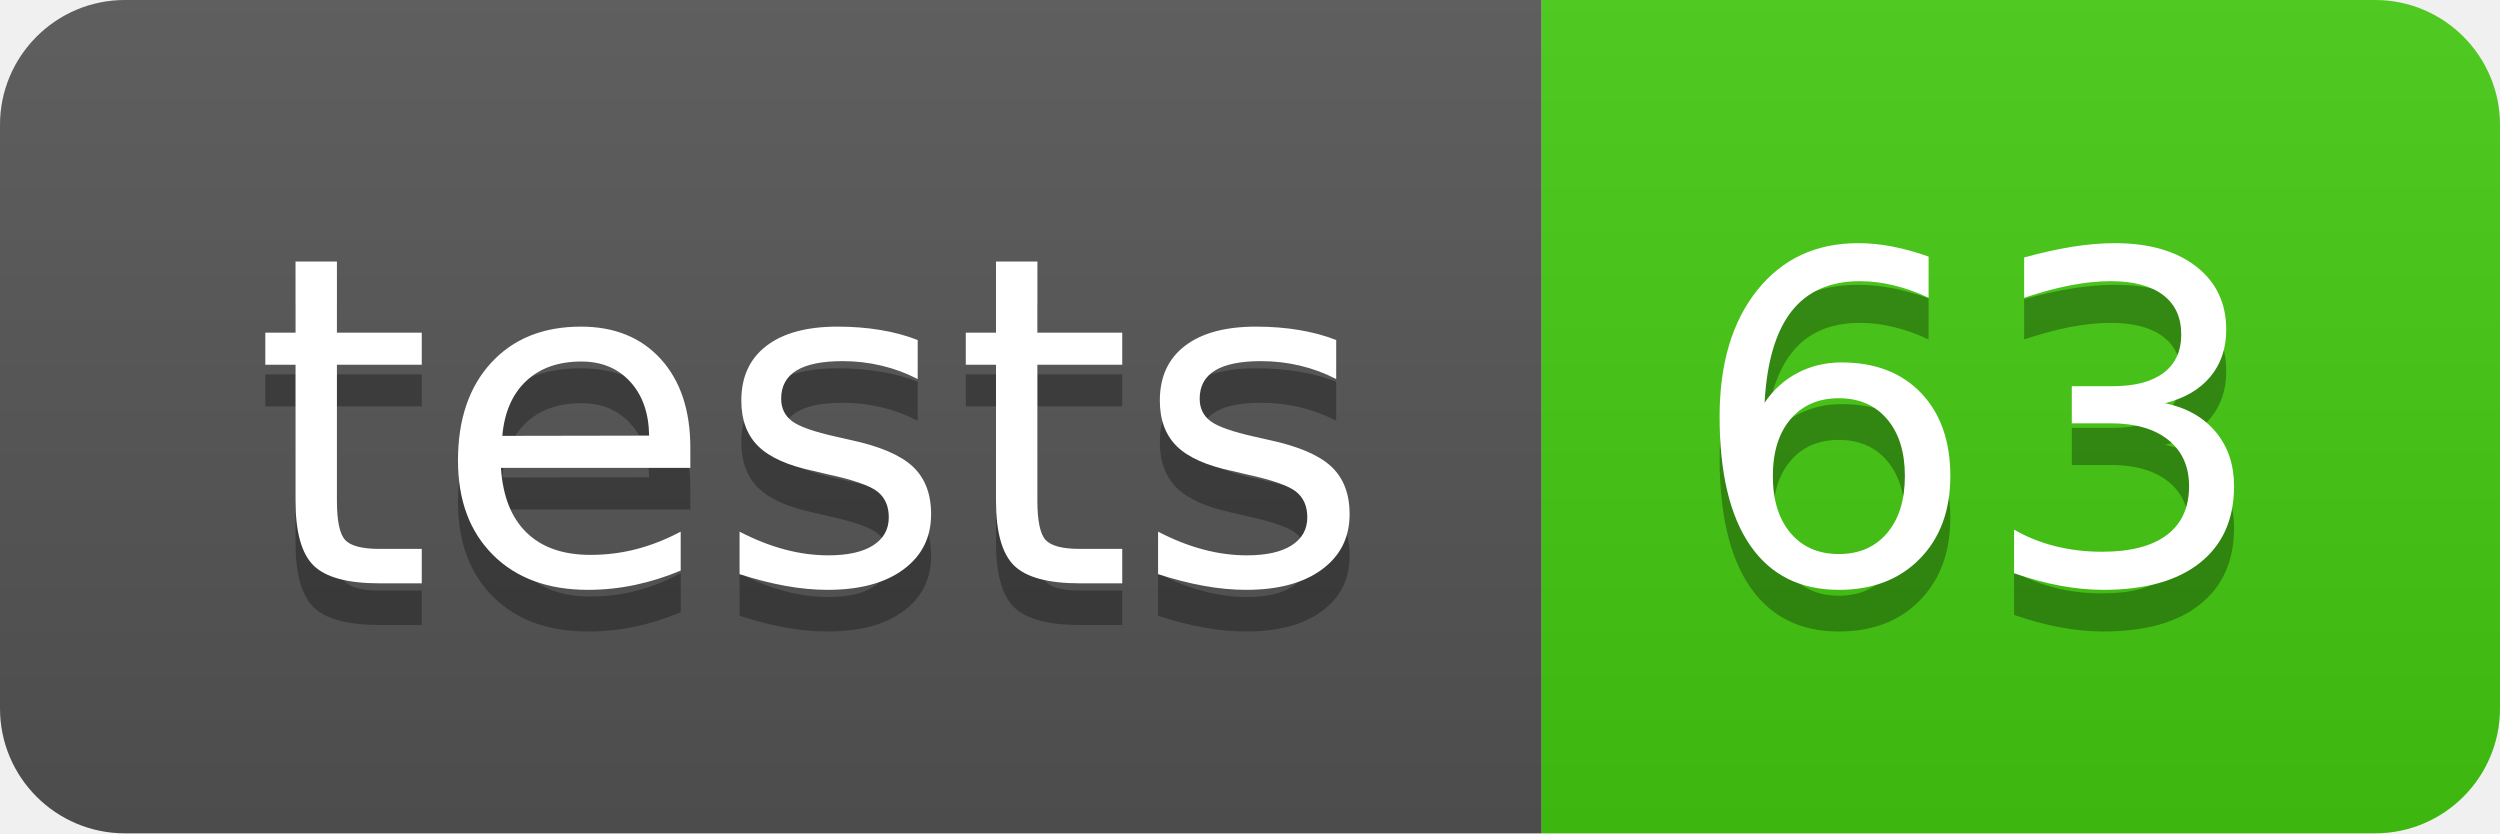
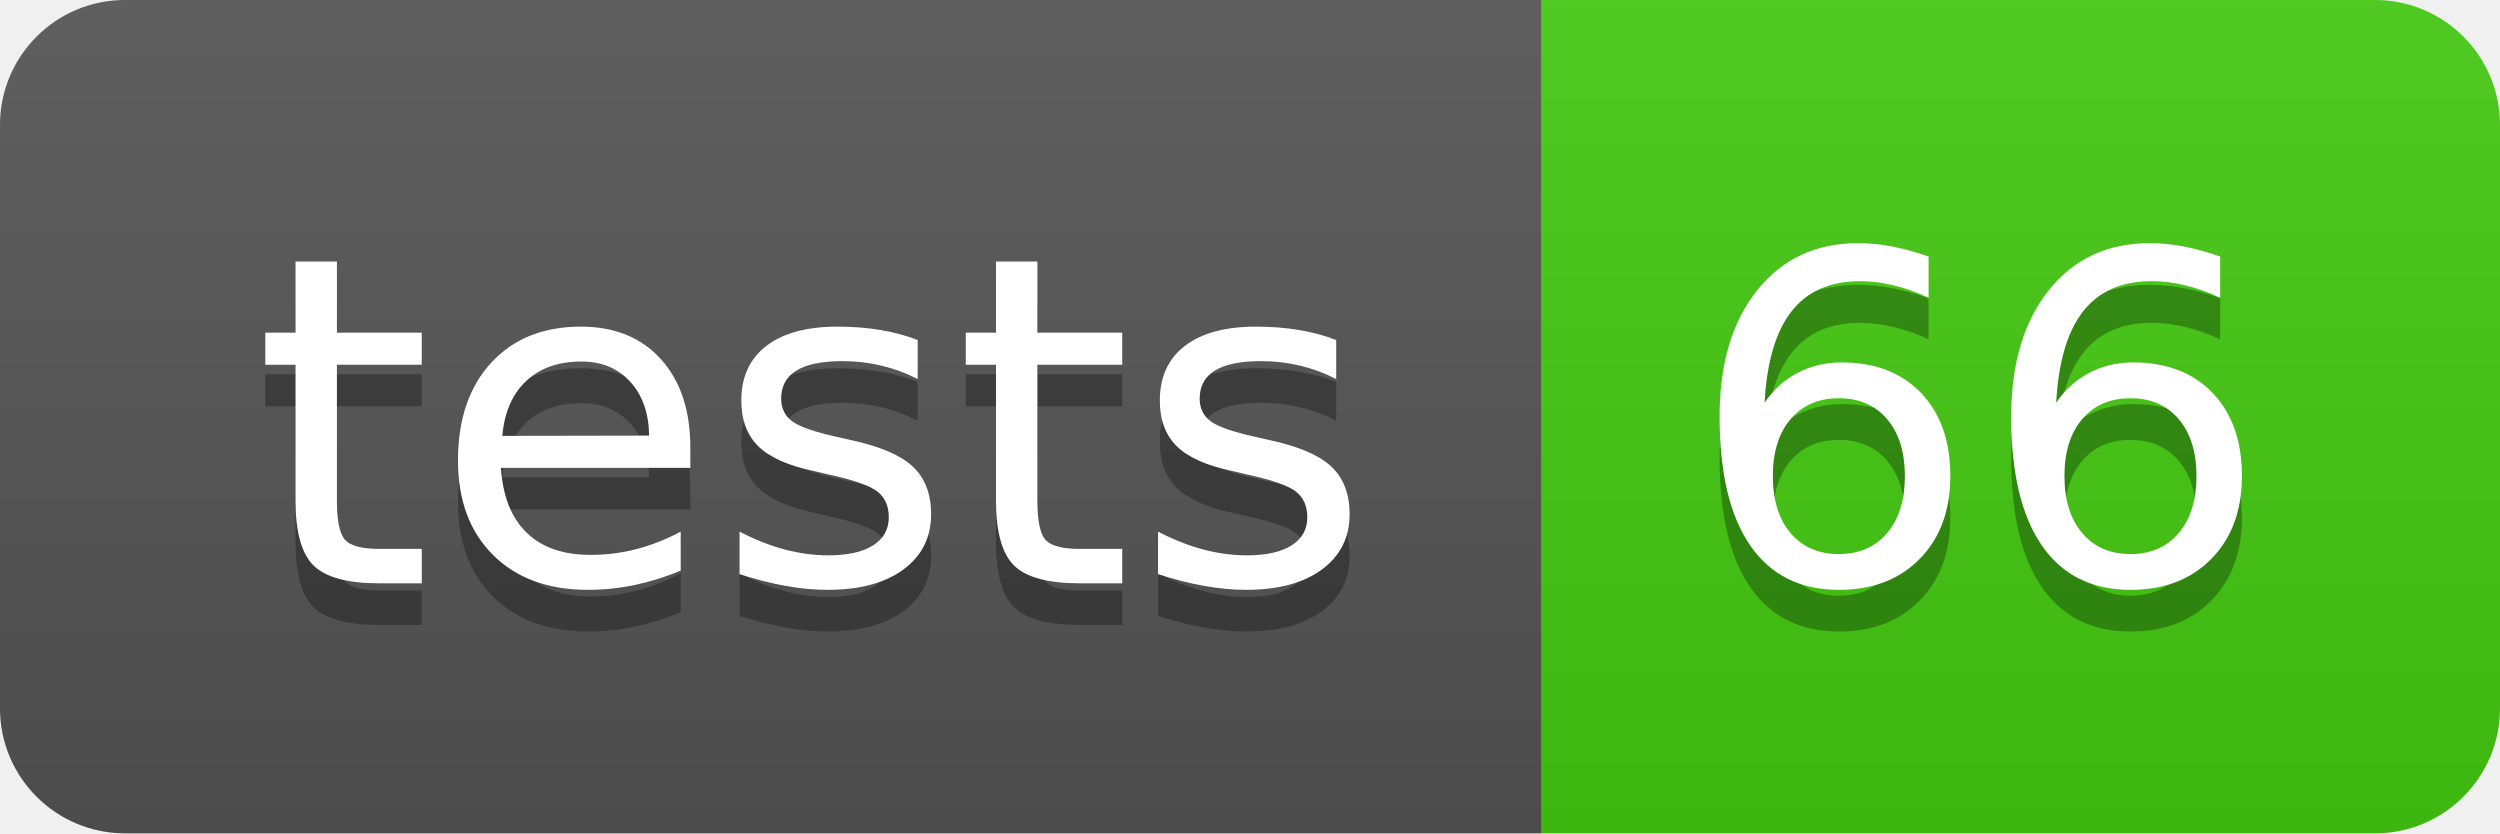
- <svg xmlns="http://www.w3.org/2000/svg" width="60" height="20" role="img" aria-label="tests: 63">
+ <svg xmlns="http://www.w3.org/2000/svg" width="60" height="20" role="img" aria-label="tests: 66">
  <linearGradient id="s" x2="0" y2="100%">
    <stop offset="0" stop-color="#bbb" stop-opacity=".1" />
    <stop offset="1" stop-opacity=".1" />
  </linearGradient>
  <clipPath id="r">
    <rect width="60" height="20" rx="3" fill="#fff" />
  </clipPath>
  <g clip-path="url(#r)">
    <rect width="37" height="20" fill="#555" />
    <rect x="37" width="23" height="20" fill="#4c1" />
    <rect width="60" height="20" fill="url(#s)" />
  </g>
  <g fill="#fff" text-anchor="middle" font-family="Verdana,Geneva,DejaVu Sans,sans-serif" text-rendering="geometricPrecision" font-size="110">
    <text aria-hidden="true" x="195" y="150" fill="#010101" fill-opacity=".3" transform="scale(.1)" textLength="270">tests</text>
    <text x="195" y="140" transform="scale(.1)" fill="#fff" textLength="270">tests</text>
-     <text aria-hidden="true" x="475" y="150" fill="#010101" fill-opacity=".3" transform="scale(.1)" textLength="130">63</text>
-     <text x="475" y="140" transform="scale(.1)" fill="#fff" textLength="130">63</text>
+     <text aria-hidden="true" x="475" y="150" fill="#010101" fill-opacity=".3" transform="scale(.1)" textLength="130">66</text>
+     <text x="475" y="140" transform="scale(.1)" fill="#fff" textLength="130">66</text>
  </g>
</svg>
